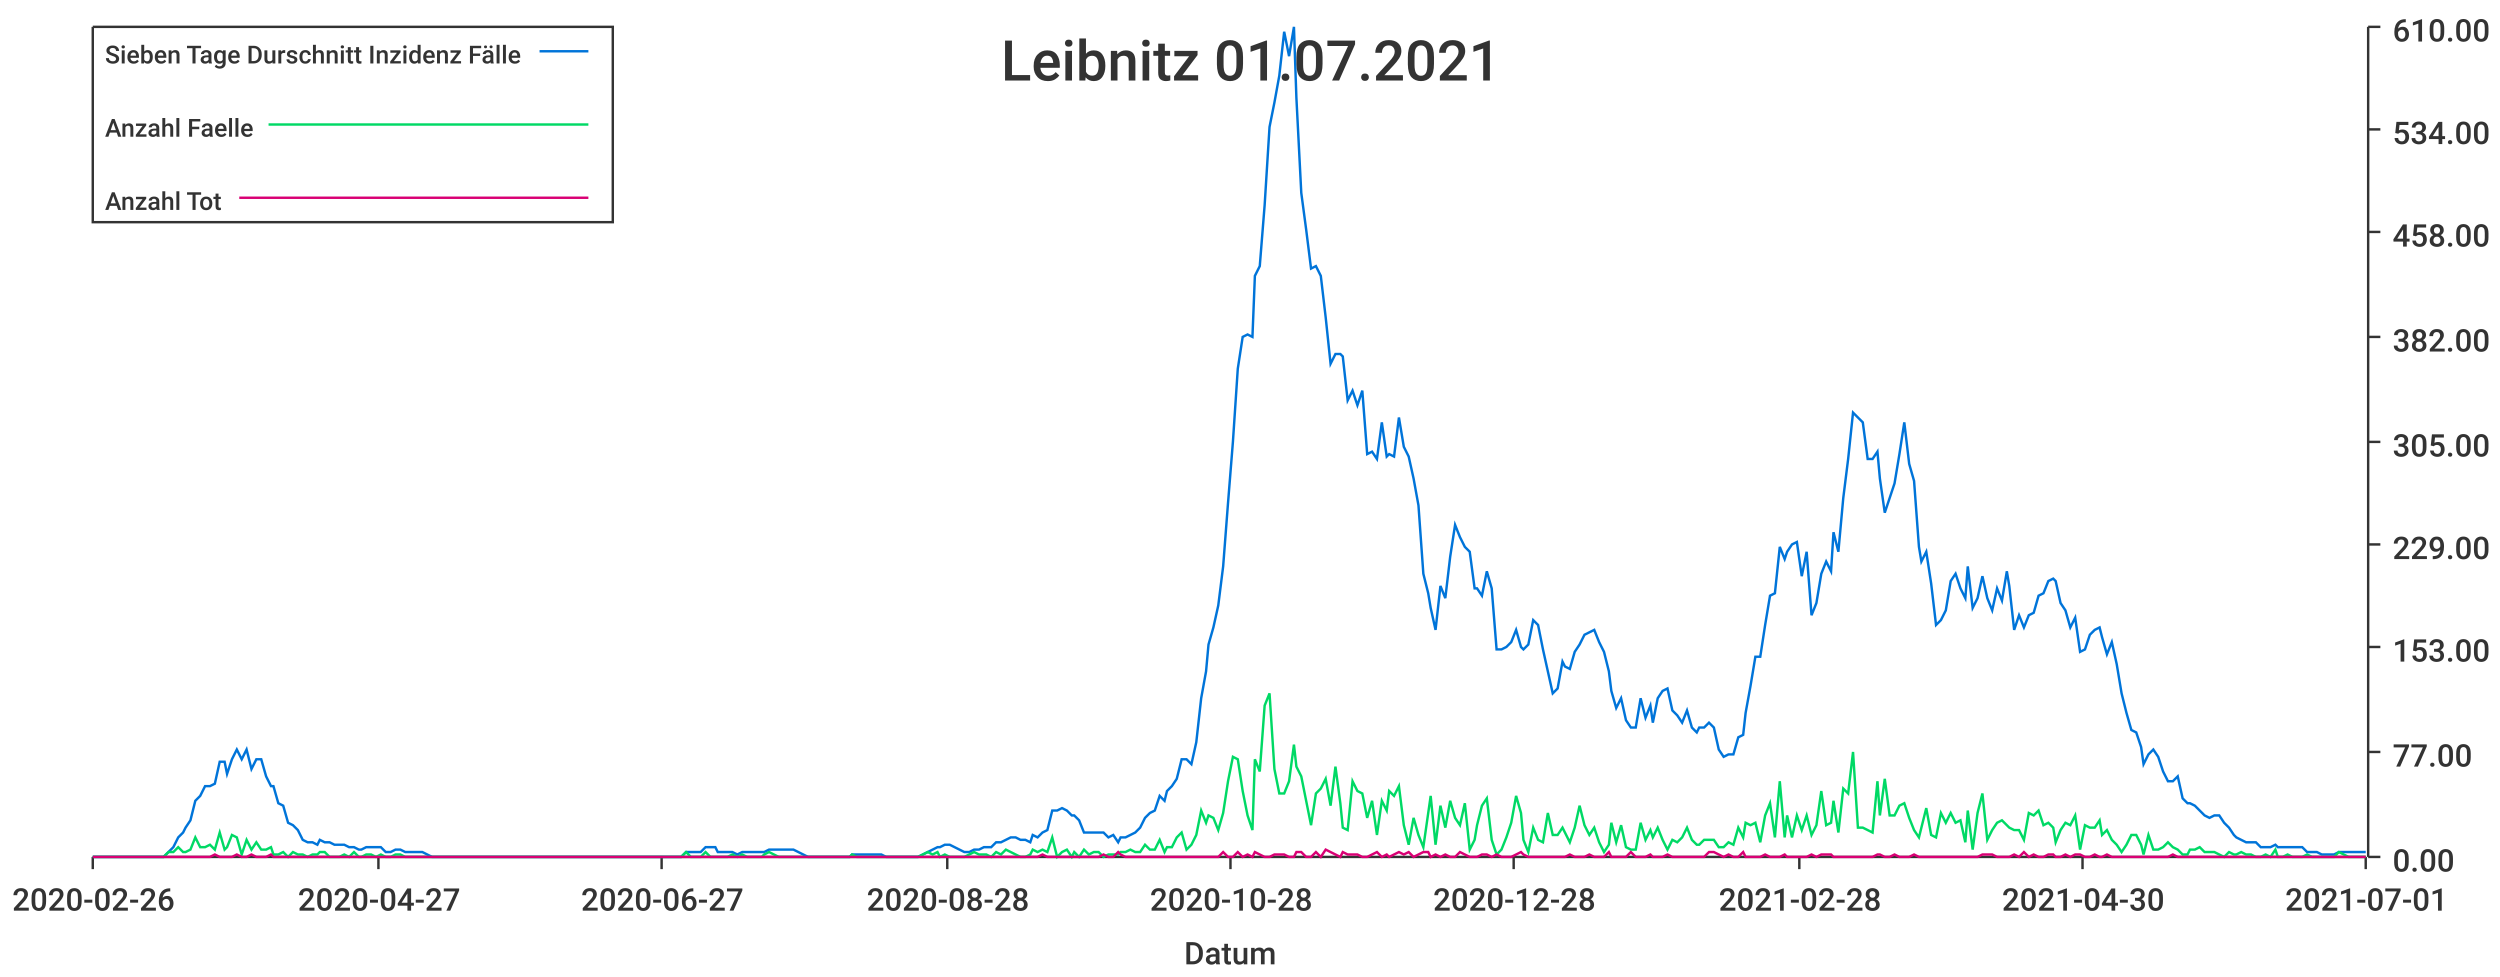
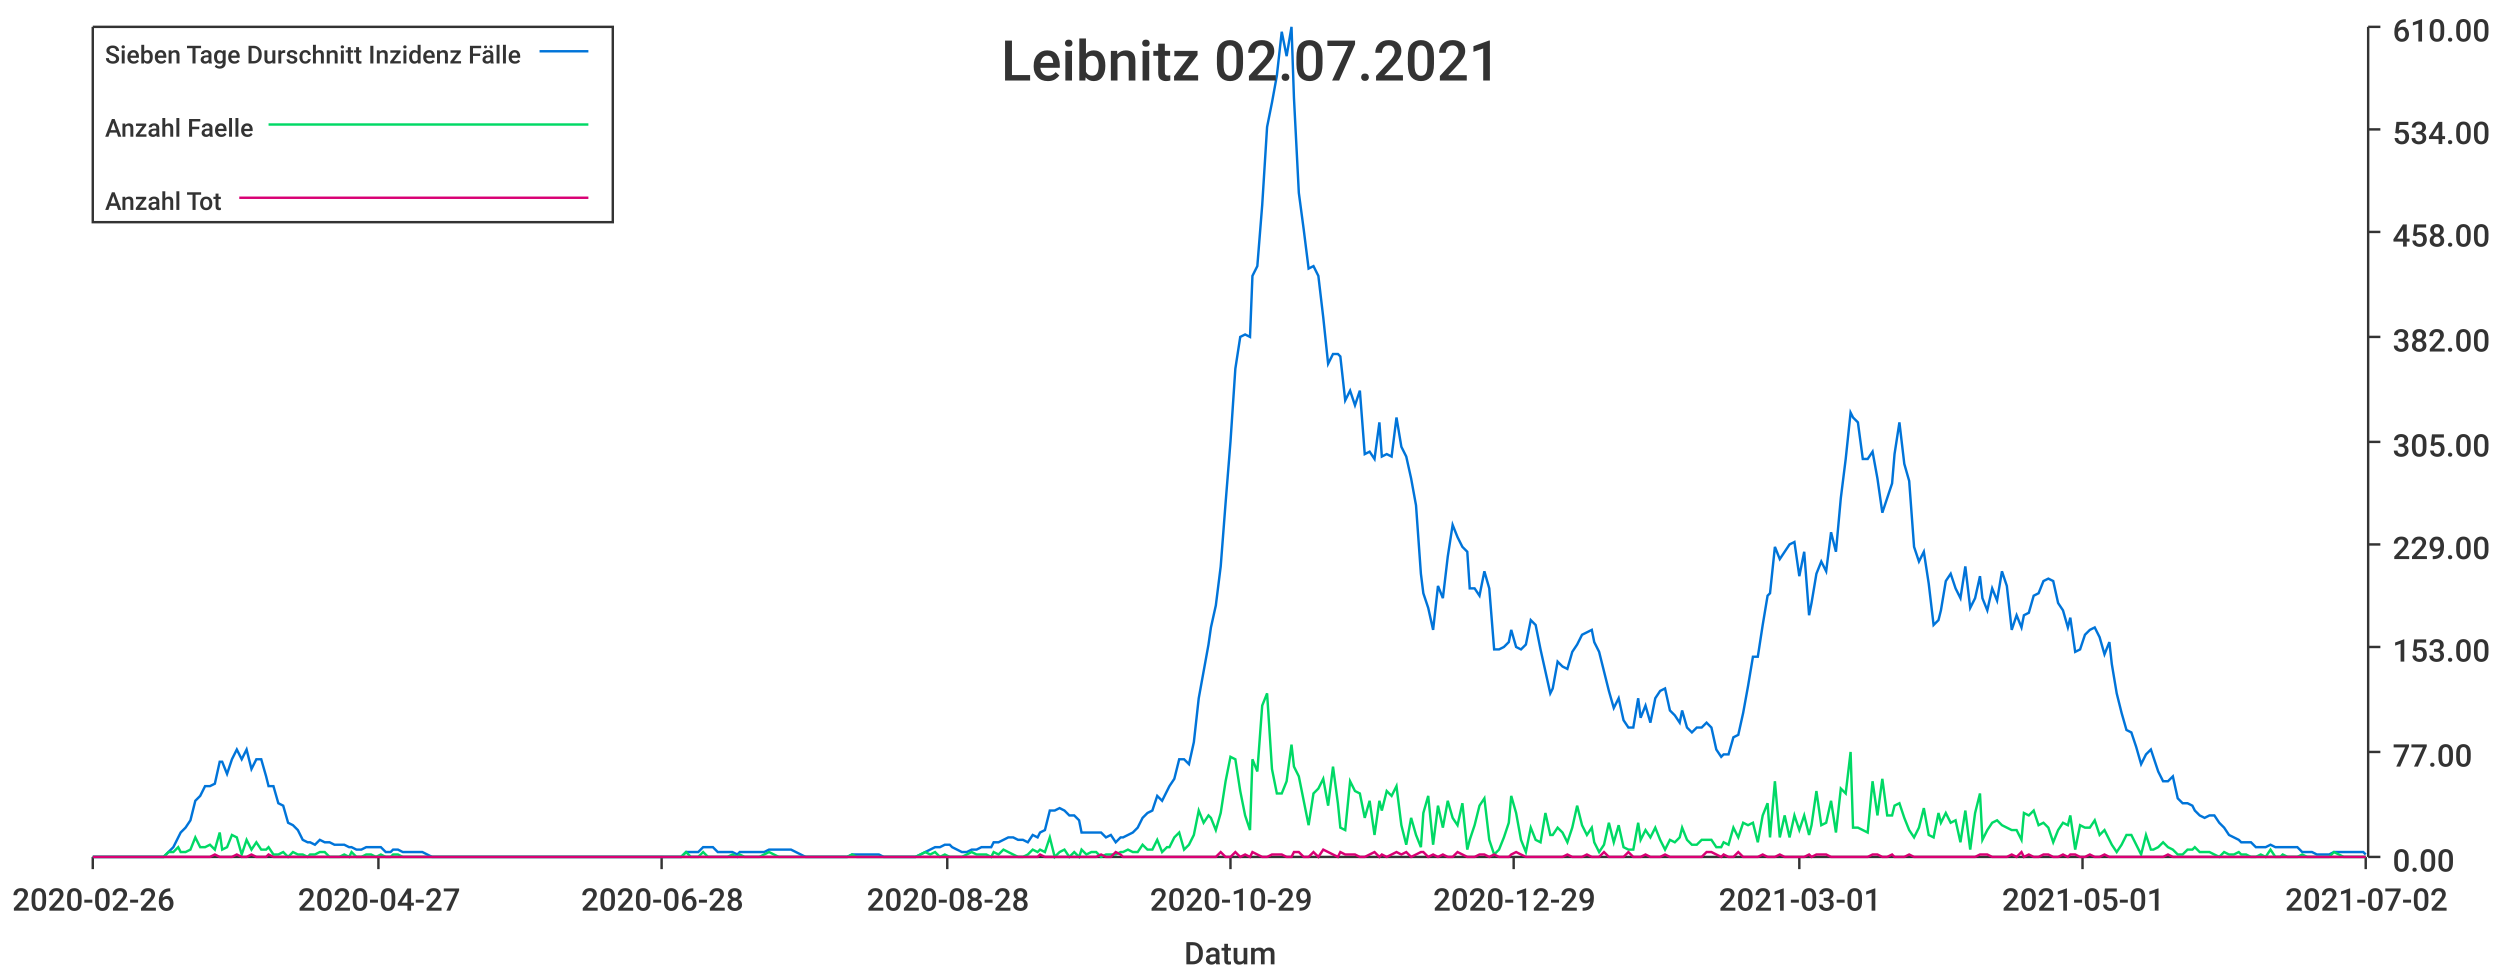
<svg xmlns="http://www.w3.org/2000/svg" width="1024" height="400">\n<path d="M 0 0 L 1024 0 L 1024 400 L 0 400 L 0 0" style="stroke-width:0;stroke:rgba(255,255,255,1.0);fill:rgba(255,255,255,1.0)" />
  <path d="M 38 11 L 969 11 L 969 351 L 38 351 L 38 11" style="stroke-width:0;stroke:rgba(255,255,255,1.0);fill:rgba(255,255,255,1.0)" />
  <path d="M 38 351 L 969 351" style="stroke-width:1;stroke:rgba(51,51,51,1.0);fill:none" />
  <path d="M 38 351 L 38 356" style="stroke-width:1;stroke:rgba(51,51,51,1.0);fill:none" />
  <text x="5" y="373" style="stroke-width:0;stroke:none;fill:rgba(51,51,51,1.0);font-size:12.8px;font-family:'Roboto Medium',sans-serif">2020-02-26</text>
  <path d="M 155 351 L 155 356" style="stroke-width:1;stroke:rgba(51,51,51,1.0);fill:none" />
  <text x="122" y="373" style="stroke-width:0;stroke:none;fill:rgba(51,51,51,1.0);font-size:12.8px;font-family:'Roboto Medium',sans-serif">2020-04-27</text>
  <path d="M 271 351 L 271 356" style="stroke-width:1;stroke:rgba(51,51,51,1.0);fill:none" />
-   <text x="238" y="373" style="stroke-width:0;stroke:none;fill:rgba(51,51,51,1.0);font-size:12.8px;font-family:'Roboto Medium',sans-serif">2020-06-27</text>
+   <text x="238" y="373" style="stroke-width:0;stroke:none;fill:rgba(51,51,51,1.0);font-size:12.8px;font-family:'Roboto Medium',sans-serif">2020-06-28</text>
  <path d="M 388 351 L 388 356" style="stroke-width:1;stroke:rgba(51,51,51,1.0);fill:none" />
  <text x="355" y="373" style="stroke-width:0;stroke:none;fill:rgba(51,51,51,1.0);font-size:12.8px;font-family:'Roboto Medium',sans-serif">2020-08-28</text>
  <path d="M 504 351 L 504 356" style="stroke-width:1;stroke:rgba(51,51,51,1.0);fill:none" />
-   <text x="471" y="373" style="stroke-width:0;stroke:none;fill:rgba(51,51,51,1.0);font-size:12.8px;font-family:'Roboto Medium',sans-serif">2020-10-28</text>
+   <text x="471" y="373" style="stroke-width:0;stroke:none;fill:rgba(51,51,51,1.0);font-size:12.8px;font-family:'Roboto Medium',sans-serif">2020-10-29</text>
  <path d="M 620 351 L 620 356" style="stroke-width:1;stroke:rgba(51,51,51,1.0);fill:none" />
-   <text x="587" y="373" style="stroke-width:0;stroke:none;fill:rgba(51,51,51,1.0);font-size:12.8px;font-family:'Roboto Medium',sans-serif">2020-12-28</text>
+   <text x="587" y="373" style="stroke-width:0;stroke:none;fill:rgba(51,51,51,1.0);font-size:12.8px;font-family:'Roboto Medium',sans-serif">2020-12-29</text>
  <path d="M 737 351 L 737 356" style="stroke-width:1;stroke:rgba(51,51,51,1.0);fill:none" />
-   <text x="704" y="373" style="stroke-width:0;stroke:none;fill:rgba(51,51,51,1.0);font-size:12.8px;font-family:'Roboto Medium',sans-serif">2021-02-28</text>
+   <text x="704" y="373" style="stroke-width:0;stroke:none;fill:rgba(51,51,51,1.0);font-size:12.8px;font-family:'Roboto Medium',sans-serif">2021-03-01</text>
  <path d="M 853 351 L 853 356" style="stroke-width:1;stroke:rgba(51,51,51,1.0);fill:none" />
-   <text x="820" y="373" style="stroke-width:0;stroke:none;fill:rgba(51,51,51,1.0);font-size:12.8px;font-family:'Roboto Medium',sans-serif">2021-04-30</text>
+   <text x="820" y="373" style="stroke-width:0;stroke:none;fill:rgba(51,51,51,1.0);font-size:12.8px;font-family:'Roboto Medium',sans-serif">2021-05-01</text>
  <path d="M 969 351 L 969 356" style="stroke-width:1;stroke:rgba(51,51,51,1.0);fill:none" />
-   <text x="936" y="373" style="stroke-width:0;stroke:none;fill:rgba(51,51,51,1.0);font-size:12.8px;font-family:'Roboto Medium',sans-serif">2021-07-01</text>
+   <text x="936" y="373" style="stroke-width:0;stroke:none;fill:rgba(51,51,51,1.0);font-size:12.8px;font-family:'Roboto Medium',sans-serif">2021-07-02</text>
  <text x="485" y="395" style="stroke-width:0;stroke:none;fill:rgba(51,51,51,1.0);font-size:12.8px;font-family:'Roboto Medium',sans-serif">Datum</text>
  <path d="M 970 351 L 970 11" style="stroke-width:1;stroke:rgba(51,51,51,1.0);fill:none" />
  <path d="M 970 351 L 975 351" style="stroke-width:1;stroke:rgba(51,51,51,1.0);fill:none" />
  <text x="980" y="357" style="stroke-width:0;stroke:none;fill:rgba(51,51,51,1.0);font-size:12.8px;font-family:'Roboto Medium',sans-serif">0.00</text>
  <path d="M 970 308 L 975 308" style="stroke-width:1;stroke:rgba(51,51,51,1.0);fill:none" />
  <text x="980" y="314" style="stroke-width:0;stroke:none;fill:rgba(51,51,51,1.0);font-size:12.8px;font-family:'Roboto Medium',sans-serif">77.00</text>
  <path d="M 970 265 L 975 265" style="stroke-width:1;stroke:rgba(51,51,51,1.0);fill:none" />
  <text x="980" y="271" style="stroke-width:0;stroke:none;fill:rgba(51,51,51,1.0);font-size:12.8px;font-family:'Roboto Medium',sans-serif">153.00</text>
  <path d="M 970 223 L 975 223" style="stroke-width:1;stroke:rgba(51,51,51,1.0);fill:none" />
  <text x="980" y="229" style="stroke-width:0;stroke:none;fill:rgba(51,51,51,1.0);font-size:12.8px;font-family:'Roboto Medium',sans-serif">229.00</text>
  <path d="M 970 181 L 975 181" style="stroke-width:1;stroke:rgba(51,51,51,1.0);fill:none" />
  <text x="980" y="187" style="stroke-width:0;stroke:none;fill:rgba(51,51,51,1.0);font-size:12.8px;font-family:'Roboto Medium',sans-serif">305.00</text>
  <path d="M 970 138 L 975 138" style="stroke-width:1;stroke:rgba(51,51,51,1.0);fill:none" />
  <text x="980" y="144" style="stroke-width:0;stroke:none;fill:rgba(51,51,51,1.0);font-size:12.8px;font-family:'Roboto Medium',sans-serif">382.00</text>
  <path d="M 970 95 L 975 95" style="stroke-width:1;stroke:rgba(51,51,51,1.0);fill:none" />
  <text x="980" y="101" style="stroke-width:0;stroke:none;fill:rgba(51,51,51,1.0);font-size:12.8px;font-family:'Roboto Medium',sans-serif">458.00</text>
  <path d="M 970 53 L 975 53" style="stroke-width:1;stroke:rgba(51,51,51,1.0);fill:none" />
  <text x="980" y="59" style="stroke-width:0;stroke:none;fill:rgba(51,51,51,1.0);font-size:12.8px;font-family:'Roboto Medium',sans-serif">534.00</text>
  <path d="M 970 11 L 975 11" style="stroke-width:1;stroke:rgba(51,51,51,1.0);fill:none" />
  <text x="980" y="17" style="stroke-width:0;stroke:none;fill:rgba(51,51,51,1.0);font-size:12.8px;font-family:'Roboto Medium',sans-serif">610.00</text>
-   <path d="M 38 351 L 40 351 L 42 351 L 44 351 L 46 351 L 48 351 L 50 351 L 52 351 L 54 351 L 56 351 L 57 351 L 59 351 L 61 351 L 63 351 L 65 351 L 67 351 L 69 349 L 71 347 L 73 343 L 75 341 L 76 339 L 78 336 L 80 328 L 82 326 L 84 322 L 86 322 L 88 321 L 90 312 L 92 312 L 93 317 L 95 311 L 97 307 L 99 311 L 101 307 L 103 315 L 105 311 L 107 311 L 109 318 L 111 322 L 112 322 L 114 329 L 116 330 L 118 337 L 120 338 L 122 340 L 124 344 L 126 345 L 128 345 L 130 346 L 131 344 L 133 345 L 135 345 L 137 346 L 139 346 L 141 346 L 143 347 L 145 347 L 147 348 L 148 348 L 150 347 L 152 347 L 154 347 L 156 347 L 158 349 L 160 349 L 162 348 L 164 348 L 166 349 L 167 349 L 169 349 L 171 349 L 173 349 L 175 350 L 177 351 L 179 351 L 181 351 L 183 351 L 185 351 L 186 351 L 188 351 L 190 351 L 192 351 L 194 351 L 196 351 L 198 351 L 200 351 L 202 351 L 203 351 L 205 351 L 207 351 L 209 351 L 211 351 L 213 351 L 215 351 L 217 351 L 219 351 L 221 351 L 222 351 L 224 351 L 226 351 L 228 351 L 230 351 L 232 351 L 234 351 L 236 351 L 238 351 L 239 351 L 241 351 L 243 351 L 245 351 L 247 351 L 249 351 L 251 351 L 253 351 L 255 351 L 257 351 L 258 351 L 260 351 L 262 351 L 264 351 L 266 351 L 268 351 L 270 351 L 272 351 L 274 351 L 276 351 L 277 351 L 279 351 L 281 349 L 283 349 L 285 349 L 287 349 L 289 347 L 291 347 L 293 347 L 294 349 L 296 349 L 298 349 L 300 349 L 302 350 L 304 349 L 306 349 L 308 349 L 310 349 L 312 349 L 313 349 L 315 348 L 317 348 L 319 348 L 321 348 L 323 348 L 325 348 L 327 349 L 329 350 L 331 351 L 332 351 L 334 351 L 336 351 L 338 351 L 340 351 L 342 351 L 344 351 L 346 351 L 348 351 L 349 350 L 351 350 L 353 350 L 355 350 L 357 350 L 359 350 L 361 350 L 363 351 L 365 351 L 367 351 L 368 351 L 370 351 L 372 351 L 374 351 L 376 351 L 378 350 L 380 349 L 382 348 L 384 347 L 385 347 L 387 346 L 389 346 L 391 347 L 393 348 L 395 349 L 397 349 L 399 348 L 401 348 L 403 347 L 404 347 L 406 347 L 408 345 L 410 345 L 412 344 L 414 343 L 416 343 L 418 344 L 420 344 L 422 345 L 423 342 L 425 343 L 427 341 L 429 340 L 431 332 L 433 332 L 435 331 L 437 332 L 439 334 L 440 334 L 442 336 L 444 341 L 446 341 L 448 341 L 450 341 L 452 341 L 454 343 L 456 342 L 458 345 L 459 343 L 461 343 L 463 342 L 465 341 L 467 339 L 469 335 L 471 333 L 473 332 L 475 326 L 477 328 L 478 324 L 480 322 L 482 319 L 484 311 L 486 311 L 488 313 L 490 304 L 492 286 L 494 275 L 495 264 L 497 257 L 499 248 L 501 232 L 503 206 L 505 181 L 507 151 L 509 138 L 511 137 L 513 138 L 514 113 L 516 109 L 518 84 L 520 52 L 522 42 L 524 31 L 526 13 L 528 23 L 530 11 L 531 40 L 533 79 L 535 94 L 537 110 L 539 109 L 541 113 L 543 130 L 545 149 L 547 145 L 549 145 L 550 146 L 552 164 L 554 160 L 556 166 L 558 160 L 560 186 L 562 185 L 564 188 L 566 173 L 568 187 L 569 186 L 571 187 L 573 171 L 575 183 L 577 187 L 579 196 L 581 207 L 583 235 L 585 243 L 586 249 L 588 258 L 590 240 L 592 245 L 594 228 L 596 215 L 598 220 L 600 224 L 602 226 L 604 241 L 605 241 L 607 244 L 609 234 L 611 241 L 613 266 L 615 266 L 617 265 L 619 263 L 621 258 L 623 265 L 624 266 L 626 264 L 628 254 L 630 256 L 632 266 L 634 275 L 636 284 L 638 282 L 640 271 L 641 273 L 643 274 L 645 267 L 647 264 L 649 260 L 651 259 L 653 258 L 655 263 L 657 267 L 659 275 L 660 283 L 662 290 L 664 286 L 666 295 L 668 298 L 670 298 L 672 286 L 674 294 L 676 289 L 677 296 L 679 286 L 681 283 L 683 282 L 685 291 L 687 293 L 689 296 L 691 291 L 693 298 L 695 300 L 696 298 L 698 298 L 700 296 L 702 298 L 704 307 L 706 310 L 708 309 L 710 309 L 712 302 L 714 301 L 715 292 L 717 281 L 719 269 L 721 269 L 723 256 L 725 244 L 727 243 L 729 224 L 731 229 L 732 226 L 734 223 L 736 222 L 738 236 L 740 226 L 742 252 L 744 247 L 746 235 L 748 230 L 750 234 L 751 218 L 753 226 L 755 204 L 757 188 L 759 169 L 761 171 L 763 173 L 765 188 L 767 188 L 769 185 L 770 196 L 772 210 L 774 204 L 776 198 L 778 186 L 780 173 L 782 190 L 784 197 L 786 224 L 787 230 L 789 226 L 791 239 L 793 256 L 795 254 L 797 250 L 799 238 L 801 235 L 803 241 L 805 245 L 806 232 L 808 249 L 810 245 L 812 236 L 814 245 L 816 250 L 818 241 L 820 246 L 822 234 L 823 240 L 825 258 L 827 252 L 829 257 L 831 252 L 833 251 L 835 244 L 837 243 L 839 238 L 841 237 L 842 238 L 844 247 L 846 250 L 848 257 L 850 253 L 852 267 L 854 266 L 856 260 L 858 258 L 860 257 L 861 261 L 863 268 L 865 263 L 867 272 L 869 284 L 871 292 L 873 299 L 875 300 L 877 306 L 878 313 L 880 309 L 882 307 L 884 310 L 886 316 L 888 320 L 890 320 L 892 318 L 894 327 L 896 329 L 897 329 L 899 330 L 901 332 L 903 334 L 905 335 L 907 334 L 909 334 L 911 337 L 913 339 L 915 342 L 916 343 L 918 344 L 920 345 L 922 345 L 924 345 L 926 347 L 928 347 L 930 347 L 932 346 L 933 347 L 935 347 L 937 347 L 939 347 L 941 347 L 943 347 L 945 349 L 947 349 L 949 349 L 951 350 L 952 350 L 954 350 L 956 350 L 958 349 L 960 349 L 962 349 L 964 349 L 966 349 L 968 349 L 969 349" style="stroke-width:1;stroke:rgba(0,116,217,1.0);fill:none" />
-   <path d="M 38 351 L 40 351 L 42 351 L 44 351 L 46 351 L 48 351 L 50 351 L 52 351 L 54 351 L 56 351 L 57 351 L 59 351 L 61 351 L 63 351 L 65 351 L 67 351 L 69 349 L 71 349 L 73 347 L 75 349 L 76 349 L 78 348 L 80 343 L 82 347 L 84 347 L 86 346 L 88 348 L 90 341 L 92 348 L 93 347 L 95 342 L 97 343 L 99 350 L 101 344 L 103 348 L 105 345 L 107 348 L 109 348 L 111 347 L 112 350 L 114 350 L 116 349 L 118 351 L 120 349 L 122 350 L 124 350 L 126 351 L 128 350 L 130 350 L 131 349 L 133 349 L 135 351 L 137 351 L 139 351 L 141 350 L 143 351 L 145 349 L 147 351 L 148 351 L 150 350 L 152 350 L 154 351 L 156 350 L 158 351 L 160 351 L 162 350 L 164 350 L 166 351 L 167 351 L 169 351 L 171 351 L 173 351 L 175 351 L 177 351 L 179 351 L 181 351 L 183 351 L 185 351 L 186 351 L 188 351 L 190 351 L 192 351 L 194 351 L 196 351 L 198 351 L 200 351 L 202 351 L 203 351 L 205 351 L 207 351 L 209 351 L 211 351 L 213 351 L 215 351 L 217 351 L 219 351 L 221 351 L 222 351 L 224 351 L 226 351 L 228 351 L 230 351 L 232 351 L 234 351 L 236 351 L 238 351 L 239 351 L 241 351 L 243 351 L 245 351 L 247 351 L 249 351 L 251 351 L 253 351 L 255 351 L 257 351 L 258 351 L 260 351 L 262 351 L 264 351 L 266 351 L 268 351 L 270 351 L 272 351 L 274 351 L 276 351 L 277 351 L 279 351 L 281 349 L 283 351 L 285 351 L 287 351 L 289 349 L 291 351 L 293 351 L 294 351 L 296 351 L 298 351 L 300 350 L 302 351 L 304 350 L 306 351 L 308 351 L 310 351 L 312 351 L 313 350 L 315 349 L 317 350 L 319 351 L 321 351 L 323 351 L 325 351 L 327 351 L 329 351 L 331 351 L 332 351 L 334 351 L 336 351 L 338 351 L 340 351 L 342 351 L 344 351 L 346 351 L 348 351 L 349 350 L 351 351 L 353 351 L 355 351 L 357 351 L 359 351 L 361 351 L 363 351 L 365 351 L 367 351 L 368 351 L 370 351 L 372 351 L 374 351 L 376 351 L 378 350 L 380 349 L 382 350 L 384 349 L 385 351 L 387 350 L 389 351 L 391 351 L 393 351 L 395 351 L 397 350 L 399 349 L 401 350 L 403 350 L 404 350 L 406 351 L 408 349 L 410 350 L 412 348 L 414 349 L 416 350 L 418 351 L 420 351 L 422 350 L 423 348 L 425 349 L 427 348 L 429 349 L 431 343 L 433 351 L 435 349 L 437 348 L 439 351 L 440 349 L 442 351 L 444 348 L 446 350 L 448 349 L 450 349 L 452 351 L 454 350 L 456 350 L 458 350 L 459 349 L 461 349 L 463 348 L 465 349 L 467 349 L 469 346 L 471 348 L 473 348 L 475 344 L 477 349 L 478 347 L 480 347 L 482 343 L 484 341 L 486 348 L 488 346 L 490 342 L 492 332 L 494 337 L 495 334 L 497 335 L 499 340 L 501 333 L 503 320 L 505 310 L 507 311 L 509 324 L 511 334 L 513 340 L 514 311 L 516 316 L 518 289 L 520 284 L 522 315 L 524 325 L 526 325 L 528 320 L 530 305 L 531 314 L 533 318 L 535 328 L 537 338 L 539 325 L 541 323 L 543 319 L 545 330 L 547 314 L 549 329 L 550 339 L 552 340 L 554 320 L 556 324 L 558 325 L 560 335 L 562 328 L 564 342 L 566 328 L 568 332 L 569 324 L 571 326 L 573 322 L 575 338 L 577 346 L 579 335 L 581 342 L 583 347 L 585 333 L 586 326 L 588 346 L 590 330 L 592 339 L 594 328 L 596 335 L 598 338 L 600 329 L 602 348 L 604 344 L 605 338 L 607 330 L 609 327 L 611 344 L 613 350 L 615 348 L 617 343 L 619 337 L 621 326 L 623 333 L 624 344 L 626 349 L 628 339 L 630 344 L 632 345 L 634 333 L 636 342 L 638 342 L 640 339 L 641 341 L 643 345 L 645 339 L 647 330 L 649 338 L 651 342 L 653 339 L 655 345 L 657 349 L 659 346 L 660 337 L 662 345 L 664 338 L 666 347 L 668 348 L 670 348 L 672 337 L 674 344 L 676 340 L 677 343 L 679 339 L 681 344 L 683 348 L 685 344 L 687 345 L 689 343 L 691 339 L 693 344 L 695 346 L 696 346 L 698 344 L 700 344 L 702 344 L 704 347 L 706 347 L 708 345 L 710 346 L 712 339 L 714 343 L 715 337 L 717 338 L 719 337 L 721 345 L 723 334 L 725 329 L 727 343 L 729 320 L 731 343 L 732 334 L 734 343 L 736 334 L 738 340 L 740 334 L 742 342 L 744 338 L 746 324 L 748 338 L 750 337 L 751 328 L 753 341 L 755 323 L 757 325 L 759 308 L 761 339 L 763 339 L 765 340 L 767 341 L 769 320 L 770 334 L 772 319 L 774 334 L 776 334 L 778 330 L 780 329 L 782 335 L 784 340 L 786 343 L 787 339 L 789 331 L 791 342 L 793 343 L 795 333 L 797 337 L 799 333 L 801 337 L 803 336 L 805 345 L 806 332 L 808 348 L 810 333 L 812 325 L 814 344 L 816 340 L 818 337 L 820 336 L 822 338 L 823 339 L 825 340 L 827 340 L 829 344 L 831 333 L 833 334 L 835 332 L 837 338 L 839 337 L 841 339 L 842 345 L 844 340 L 846 337 L 848 338 L 850 334 L 852 348 L 854 338 L 856 339 L 858 339 L 860 336 L 861 342 L 863 340 L 865 344 L 867 346 L 869 349 L 871 346 L 873 342 L 875 342 L 877 346 L 878 350 L 880 342 L 882 348 L 884 348 L 886 347 L 888 345 L 890 347 L 892 348 L 894 350 L 896 350 L 897 348 L 899 348 L 901 347 L 903 349 L 905 349 L 907 349 L 909 350 L 911 351 L 913 349 L 915 350 L 916 350 L 918 349 L 920 350 L 922 350 L 924 351 L 926 351 L 928 350 L 930 351 L 932 348 L 933 351 L 935 351 L 937 350 L 939 351 L 941 351 L 943 351 L 945 350 L 947 351 L 949 351 L 951 351 L 952 351 L 954 351 L 956 351 L 958 349 L 960 350 L 962 351 L 964 351 L 966 351 L 968 351 L 969 351" style="stroke-width:1;stroke:rgba(0,217,101,1.0);fill:none" />
-   <path d="M 38 351 L 40 351 L 42 351 L 44 351 L 46 351 L 48 351 L 50 351 L 52 351 L 54 351 L 56 351 L 57 351 L 59 351 L 61 351 L 63 351 L 65 351 L 67 351 L 69 351 L 71 351 L 73 351 L 75 351 L 76 351 L 78 351 L 80 351 L 82 351 L 84 351 L 86 351 L 88 350 L 90 351 L 92 351 L 93 351 L 95 351 L 97 350 L 99 351 L 101 351 L 103 350 L 105 351 L 107 351 L 109 351 L 111 350 L 112 351 L 114 351 L 116 351 L 118 351 L 120 351 L 122 351 L 124 351 L 126 351 L 128 351 L 130 351 L 131 351 L 133 351 L 135 351 L 137 351 L 139 351 L 141 351 L 143 351 L 145 351 L 147 351 L 148 351 L 150 351 L 152 351 L 154 351 L 156 351 L 158 351 L 160 351 L 162 351 L 164 351 L 166 351 L 167 351 L 169 351 L 171 351 L 173 351 L 175 351 L 177 351 L 179 351 L 181 351 L 183 351 L 185 351 L 186 351 L 188 351 L 190 351 L 192 351 L 194 351 L 196 351 L 198 351 L 200 351 L 202 351 L 203 351 L 205 351 L 207 351 L 209 351 L 211 351 L 213 351 L 215 351 L 217 351 L 219 351 L 221 351 L 222 351 L 224 351 L 226 351 L 228 351 L 230 351 L 232 351 L 234 351 L 236 351 L 238 351 L 239 351 L 241 351 L 243 351 L 245 351 L 247 351 L 249 351 L 251 351 L 253 351 L 255 351 L 257 351 L 258 351 L 260 351 L 262 351 L 264 351 L 266 351 L 268 351 L 270 351 L 272 351 L 274 351 L 276 351 L 277 351 L 279 351 L 281 351 L 283 351 L 285 351 L 287 351 L 289 351 L 291 351 L 293 351 L 294 351 L 296 351 L 298 351 L 300 351 L 302 351 L 304 351 L 306 351 L 308 351 L 310 351 L 312 351 L 313 351 L 315 351 L 317 351 L 319 351 L 321 351 L 323 351 L 325 351 L 327 351 L 329 351 L 331 351 L 332 351 L 334 351 L 336 351 L 338 351 L 340 351 L 342 351 L 344 351 L 346 351 L 348 351 L 349 351 L 351 351 L 353 351 L 355 351 L 357 351 L 359 351 L 361 351 L 363 351 L 365 351 L 367 351 L 368 351 L 370 351 L 372 351 L 374 351 L 376 351 L 378 351 L 380 351 L 382 351 L 384 351 L 385 351 L 387 351 L 389 351 L 391 351 L 393 351 L 395 351 L 397 351 L 399 351 L 401 351 L 403 351 L 404 351 L 406 351 L 408 351 L 410 351 L 412 351 L 414 351 L 416 351 L 418 351 L 420 351 L 422 351 L 423 351 L 425 351 L 427 350 L 429 351 L 431 351 L 433 351 L 435 351 L 437 351 L 439 351 L 440 351 L 442 351 L 444 351 L 446 351 L 448 351 L 450 351 L 452 350 L 454 351 L 456 351 L 458 349 L 459 350 L 461 351 L 463 351 L 465 351 L 467 351 L 469 351 L 471 351 L 473 351 L 475 351 L 477 351 L 478 351 L 480 351 L 482 351 L 484 351 L 486 351 L 488 351 L 490 351 L 492 351 L 494 351 L 495 351 L 497 351 L 499 351 L 501 349 L 503 351 L 505 351 L 507 349 L 509 351 L 511 350 L 513 351 L 514 349 L 516 350 L 518 351 L 520 351 L 522 350 L 524 350 L 526 350 L 528 351 L 530 351 L 531 349 L 533 349 L 535 351 L 537 351 L 539 349 L 541 351 L 543 348 L 545 349 L 547 350 L 549 351 L 550 349 L 552 350 L 554 350 L 556 350 L 558 351 L 560 351 L 562 350 L 564 349 L 566 351 L 568 350 L 569 351 L 571 350 L 573 349 L 575 350 L 577 349 L 579 351 L 581 350 L 583 349 L 585 349 L 586 351 L 588 350 L 590 351 L 592 350 L 594 351 L 596 351 L 598 349 L 600 350 L 602 351 L 604 351 L 605 351 L 607 350 L 609 350 L 611 351 L 613 350 L 615 351 L 617 351 L 619 351 L 621 350 L 623 349 L 624 350 L 626 351 L 628 351 L 630 351 L 632 351 L 634 351 L 636 351 L 638 351 L 640 351 L 641 351 L 643 350 L 645 351 L 647 351 L 649 351 L 651 350 L 653 351 L 655 351 L 657 351 L 659 349 L 660 351 L 662 351 L 664 351 L 666 351 L 668 349 L 670 351 L 672 351 L 674 351 L 676 350 L 677 351 L 679 351 L 681 351 L 683 350 L 685 351 L 687 351 L 689 351 L 691 351 L 693 351 L 695 351 L 696 351 L 698 351 L 700 349 L 702 349 L 704 350 L 706 351 L 708 350 L 710 351 L 712 351 L 714 349 L 715 351 L 717 351 L 719 351 L 721 351 L 723 350 L 725 351 L 727 351 L 729 351 L 731 350 L 732 351 L 734 351 L 736 351 L 738 351 L 740 351 L 742 350 L 744 351 L 746 350 L 748 350 L 750 350 L 751 351 L 753 351 L 755 351 L 757 351 L 759 351 L 761 351 L 763 351 L 765 351 L 767 351 L 769 350 L 770 350 L 772 351 L 774 351 L 776 350 L 778 351 L 780 351 L 782 351 L 784 350 L 786 351 L 787 351 L 789 351 L 791 351 L 793 351 L 795 351 L 797 351 L 799 351 L 801 351 L 803 351 L 805 351 L 806 351 L 808 351 L 810 351 L 812 350 L 814 350 L 816 350 L 818 351 L 820 351 L 822 351 L 823 351 L 825 350 L 827 351 L 829 349 L 831 351 L 833 350 L 835 351 L 837 351 L 839 350 L 841 350 L 842 351 L 844 351 L 846 350 L 848 351 L 850 350 L 852 350 L 854 351 L 856 351 L 858 350 L 860 351 L 861 351 L 863 350 L 865 351 L 867 351 L 869 351 L 871 351 L 873 351 L 875 351 L 877 351 L 878 351 L 880 351 L 882 351 L 884 351 L 886 351 L 888 351 L 890 350 L 892 351 L 894 351 L 896 351 L 897 351 L 899 351 L 901 351 L 903 351 L 905 351 L 907 351 L 909 351 L 911 351 L 913 351 L 915 351 L 916 351 L 918 351 L 920 351 L 922 351 L 924 351 L 926 351 L 928 351 L 930 351 L 932 351 L 933 351 L 935 351 L 937 351 L 939 351 L 941 351 L 943 351 L 945 351 L 947 351 L 949 351 L 951 351 L 952 351 L 954 351 L 956 351 L 958 351 L 960 351 L 962 351 L 964 351 L 966 351 L 968 351 L 969 351" style="stroke-width:1;stroke:rgba(217,0,116,1.0);fill:none" />
-   <text x="410" y="33" style="stroke-width:0;stroke:none;fill:rgba(51,51,51,1.0);font-size:23.0px;font-family:'Roboto Medium',sans-serif">Leibnitz 01.07.2021</text>
+   <path d="M 38 351 L 40 351 L 42 351 L 44 351 L 46 351 L 48 351 L 50 351 L 52 351 L 54 351 L 56 351 L 57 351 L 59 351 L 61 351 L 63 351 L 65 351 L 67 351 L 69 349 L 71 347 L 73 343 L 74 341 L 76 339 L 78 336 L 80 328 L 82 326 L 84 322 L 86 322 L 88 321 L 90 312 L 91 312 L 93 317 L 95 311 L 97 307 L 99 311 L 101 307 L 103 315 L 105 311 L 107 311 L 109 318 L 110 322 L 112 322 L 114 329 L 116 330 L 118 337 L 120 338 L 122 340 L 124 344 L 126 345 L 127 345 L 129 346 L 131 344 L 133 345 L 135 345 L 137 346 L 139 346 L 141 346 L 143 347 L 144 347 L 146 348 L 148 348 L 150 347 L 152 347 L 154 347 L 156 347 L 158 349 L 160 349 L 161 348 L 163 348 L 165 349 L 167 349 L 169 349 L 171 349 L 173 349 L 175 350 L 177 351 L 179 351 L 180 351 L 182 351 L 184 351 L 186 351 L 188 351 L 190 351 L 192 351 L 194 351 L 196 351 L 197 351 L 199 351 L 201 351 L 203 351 L 205 351 L 207 351 L 209 351 L 211 351 L 213 351 L 214 351 L 216 351 L 218 351 L 220 351 L 222 351 L 224 351 L 226 351 L 228 351 L 230 351 L 232 351 L 233 351 L 235 351 L 237 351 L 239 351 L 241 351 L 243 351 L 245 351 L 247 351 L 249 351 L 250 351 L 252 351 L 254 351 L 256 351 L 258 351 L 260 351 L 262 351 L 264 351 L 266 351 L 267 351 L 269 351 L 271 351 L 273 351 L 275 351 L 277 351 L 279 351 L 281 349 L 283 349 L 284 349 L 286 349 L 288 347 L 290 347 L 292 347 L 294 349 L 296 349 L 298 349 L 300 349 L 302 350 L 303 349 L 305 349 L 307 349 L 309 349 L 311 349 L 313 349 L 315 348 L 317 348 L 319 348 L 320 348 L 322 348 L 324 348 L 326 349 L 328 350 L 330 351 L 332 351 L 334 351 L 336 351 L 337 351 L 339 351 L 341 351 L 343 351 L 345 351 L 347 351 L 349 350 L 351 350 L 353 350 L 355 350 L 356 350 L 358 350 L 360 350 L 362 351 L 364 351 L 366 351 L 368 351 L 370 351 L 372 351 L 373 351 L 375 351 L 377 350 L 379 349 L 381 348 L 383 347 L 385 347 L 387 346 L 389 346 L 390 347 L 392 348 L 394 349 L 396 349 L 398 348 L 400 348 L 402 347 L 404 347 L 406 347 L 407 345 L 409 345 L 411 344 L 413 343 L 415 343 L 417 344 L 419 344 L 421 345 L 423 342 L 425 343 L 426 341 L 428 340 L 430 332 L 432 332 L 434 331 L 436 332 L 438 334 L 440 334 L 442 336 L 443 341 L 445 341 L 447 341 L 449 341 L 451 341 L 453 343 L 455 342 L 457 345 L 459 343 L 460 343 L 462 342 L 464 341 L 466 339 L 468 335 L 470 333 L 472 332 L 474 326 L 476 328 L 478 324 L 479 322 L 481 319 L 483 311 L 485 311 L 487 313 L 489 304 L 491 286 L 493 275 L 495 264 L 496 257 L 498 248 L 500 232 L 502 206 L 504 181 L 506 151 L 508 138 L 510 137 L 512 138 L 513 113 L 515 109 L 517 84 L 519 52 L 521 42 L 523 31 L 525 13 L 527 23 L 529 11 L 530 40 L 532 79 L 534 94 L 536 110 L 538 109 L 540 113 L 542 130 L 544 149 L 546 145 L 548 145 L 549 146 L 551 164 L 553 160 L 555 166 L 557 160 L 559 186 L 561 185 L 563 188 L 565 173 L 566 187 L 568 186 L 570 187 L 572 171 L 574 183 L 576 187 L 578 196 L 580 207 L 582 235 L 583 243 L 585 249 L 587 258 L 589 240 L 591 245 L 593 228 L 595 215 L 597 220 L 599 224 L 601 226 L 602 241 L 604 241 L 606 244 L 608 234 L 610 241 L 612 266 L 614 266 L 616 265 L 618 263 L 619 258 L 621 265 L 623 266 L 625 264 L 627 254 L 629 256 L 631 266 L 633 275 L 635 284 L 636 282 L 638 271 L 640 273 L 642 274 L 644 267 L 646 264 L 648 260 L 650 259 L 652 258 L 653 263 L 655 267 L 657 275 L 659 283 L 661 290 L 663 286 L 665 295 L 667 298 L 669 298 L 671 286 L 672 294 L 674 289 L 676 296 L 678 286 L 680 283 L 682 282 L 684 291 L 686 293 L 688 296 L 689 291 L 691 298 L 693 300 L 695 298 L 697 298 L 699 296 L 701 298 L 703 307 L 705 310 L 706 309 L 708 309 L 710 302 L 712 301 L 714 292 L 716 281 L 718 269 L 720 269 L 722 256 L 724 244 L 725 243 L 727 224 L 729 229 L 731 226 L 733 223 L 735 222 L 737 236 L 739 226 L 741 252 L 742 247 L 744 235 L 746 230 L 748 234 L 750 218 L 752 226 L 754 204 L 756 188 L 758 169 L 759 171 L 761 173 L 763 188 L 765 188 L 767 185 L 769 196 L 771 210 L 773 204 L 775 198 L 776 186 L 778 173 L 780 190 L 782 197 L 784 224 L 786 230 L 788 226 L 790 239 L 792 256 L 794 254 L 795 250 L 797 238 L 799 235 L 801 241 L 803 245 L 805 232 L 807 249 L 809 245 L 811 236 L 812 245 L 814 250 L 816 241 L 818 246 L 820 234 L 822 240 L 824 258 L 826 252 L 828 257 L 829 252 L 831 251 L 833 244 L 835 243 L 837 238 L 839 237 L 841 238 L 843 247 L 845 250 L 847 257 L 848 253 L 850 267 L 852 266 L 854 260 L 856 258 L 858 257 L 860 261 L 862 268 L 864 263 L 865 272 L 867 284 L 869 292 L 871 299 L 873 300 L 875 306 L 877 313 L 879 309 L 881 307 L 882 310 L 884 316 L 886 320 L 888 320 L 890 318 L 892 327 L 894 329 L 896 329 L 898 330 L 899 332 L 901 334 L 903 335 L 905 334 L 907 334 L 909 337 L 911 339 L 913 342 L 915 343 L 917 344 L 918 345 L 920 345 L 922 345 L 924 347 L 926 347 L 928 347 L 930 346 L 932 347 L 934 347 L 935 347 L 937 347 L 939 347 L 941 347 L 943 349 L 945 349 L 947 349 L 949 350 L 951 350 L 952 350 L 954 350 L 956 349 L 958 349 L 960 349 L 962 349 L 964 349 L 966 349 L 968 349 L 969 350" style="stroke-width:1;stroke:rgba(0,116,217,1.0);fill:none" />
+   <path d="M 38 351 L 40 351 L 42 351 L 44 351 L 46 351 L 48 351 L 50 351 L 52 351 L 54 351 L 56 351 L 57 351 L 59 351 L 61 351 L 63 351 L 65 351 L 67 351 L 69 349 L 71 349 L 73 347 L 74 349 L 76 349 L 78 348 L 80 343 L 82 347 L 84 347 L 86 346 L 88 348 L 90 341 L 91 348 L 93 347 L 95 342 L 97 343 L 99 350 L 101 344 L 103 348 L 105 345 L 107 348 L 109 348 L 110 347 L 112 350 L 114 350 L 116 349 L 118 351 L 120 349 L 122 350 L 124 350 L 126 351 L 127 350 L 129 350 L 131 349 L 133 349 L 135 351 L 137 351 L 139 351 L 141 350 L 143 351 L 144 349 L 146 351 L 148 351 L 150 350 L 152 350 L 154 351 L 156 350 L 158 351 L 160 351 L 161 350 L 163 350 L 165 351 L 167 351 L 169 351 L 171 351 L 173 351 L 175 351 L 177 351 L 179 351 L 180 351 L 182 351 L 184 351 L 186 351 L 188 351 L 190 351 L 192 351 L 194 351 L 196 351 L 197 351 L 199 351 L 201 351 L 203 351 L 205 351 L 207 351 L 209 351 L 211 351 L 213 351 L 214 351 L 216 351 L 218 351 L 220 351 L 222 351 L 224 351 L 226 351 L 228 351 L 230 351 L 232 351 L 233 351 L 235 351 L 237 351 L 239 351 L 241 351 L 243 351 L 245 351 L 247 351 L 249 351 L 250 351 L 252 351 L 254 351 L 256 351 L 258 351 L 260 351 L 262 351 L 264 351 L 266 351 L 267 351 L 269 351 L 271 351 L 273 351 L 275 351 L 277 351 L 279 351 L 281 349 L 283 351 L 284 351 L 286 351 L 288 349 L 290 351 L 292 351 L 294 351 L 296 351 L 298 351 L 300 350 L 302 351 L 303 350 L 305 351 L 307 351 L 309 351 L 311 351 L 313 350 L 315 349 L 317 350 L 319 351 L 320 351 L 322 351 L 324 351 L 326 351 L 328 351 L 330 351 L 332 351 L 334 351 L 336 351 L 337 351 L 339 351 L 341 351 L 343 351 L 345 351 L 347 351 L 349 350 L 351 351 L 353 351 L 355 351 L 356 351 L 358 351 L 360 351 L 362 351 L 364 351 L 366 351 L 368 351 L 370 351 L 372 351 L 373 351 L 375 351 L 377 350 L 379 349 L 381 350 L 383 349 L 385 351 L 387 350 L 389 351 L 390 351 L 392 351 L 394 351 L 396 350 L 398 349 L 400 350 L 402 350 L 404 350 L 406 351 L 407 349 L 409 350 L 411 348 L 413 349 L 415 350 L 417 351 L 419 351 L 421 350 L 423 348 L 425 349 L 426 348 L 428 349 L 430 343 L 432 351 L 434 349 L 436 348 L 438 351 L 440 349 L 442 351 L 443 348 L 445 350 L 447 349 L 449 349 L 451 351 L 453 350 L 455 350 L 457 350 L 459 349 L 460 349 L 462 348 L 464 349 L 466 349 L 468 346 L 470 348 L 472 348 L 474 344 L 476 349 L 478 347 L 479 347 L 481 343 L 483 341 L 485 348 L 487 346 L 489 342 L 491 332 L 493 337 L 495 334 L 496 335 L 498 340 L 500 333 L 502 320 L 504 310 L 506 311 L 508 324 L 510 334 L 512 340 L 513 311 L 515 316 L 517 289 L 519 284 L 521 315 L 523 325 L 525 325 L 527 320 L 529 305 L 530 314 L 532 318 L 534 328 L 536 338 L 538 325 L 540 323 L 542 319 L 544 330 L 546 314 L 548 329 L 549 339 L 551 340 L 553 320 L 555 324 L 557 325 L 559 335 L 561 328 L 563 342 L 565 328 L 566 332 L 568 324 L 570 326 L 572 322 L 574 338 L 576 346 L 578 335 L 580 342 L 582 347 L 583 333 L 585 326 L 587 346 L 589 330 L 591 339 L 593 328 L 595 335 L 597 338 L 599 329 L 601 348 L 602 344 L 604 338 L 606 330 L 608 327 L 610 344 L 612 350 L 614 348 L 616 343 L 618 337 L 619 326 L 621 333 L 623 344 L 625 349 L 627 339 L 629 344 L 631 345 L 633 333 L 635 342 L 636 342 L 638 339 L 640 341 L 642 345 L 644 339 L 646 330 L 648 338 L 650 342 L 652 339 L 653 345 L 655 349 L 657 346 L 659 337 L 661 345 L 663 338 L 665 347 L 667 348 L 669 348 L 671 337 L 672 344 L 674 340 L 676 343 L 678 339 L 680 344 L 682 348 L 684 344 L 686 345 L 688 343 L 689 339 L 691 344 L 693 346 L 695 346 L 697 344 L 699 344 L 701 344 L 703 347 L 705 347 L 706 345 L 708 346 L 710 339 L 712 343 L 714 337 L 716 338 L 718 337 L 720 345 L 722 334 L 724 329 L 725 343 L 727 320 L 729 343 L 731 334 L 733 343 L 735 334 L 737 340 L 739 334 L 741 342 L 742 338 L 744 324 L 746 338 L 748 337 L 750 328 L 752 341 L 754 323 L 756 325 L 758 308 L 759 339 L 761 339 L 763 340 L 765 341 L 767 320 L 769 334 L 771 319 L 773 334 L 775 334 L 776 330 L 778 329 L 780 335 L 782 340 L 784 343 L 786 339 L 788 331 L 790 342 L 792 343 L 794 333 L 795 337 L 797 333 L 799 337 L 801 336 L 803 345 L 805 332 L 807 348 L 809 333 L 811 325 L 812 344 L 814 340 L 816 337 L 818 336 L 820 338 L 822 339 L 824 340 L 826 340 L 828 344 L 829 333 L 831 334 L 833 332 L 835 338 L 837 337 L 839 339 L 841 345 L 843 340 L 845 337 L 847 338 L 848 334 L 850 348 L 852 338 L 854 339 L 856 339 L 858 336 L 860 342 L 862 340 L 864 344 L 865 346 L 867 349 L 869 346 L 871 342 L 873 342 L 875 346 L 877 350 L 879 342 L 881 348 L 882 348 L 884 347 L 886 345 L 888 347 L 890 348 L 892 350 L 894 350 L 896 348 L 898 348 L 899 347 L 901 349 L 903 349 L 905 349 L 907 350 L 909 351 L 911 349 L 913 350 L 915 350 L 917 349 L 918 350 L 920 350 L 922 351 L 924 351 L 926 350 L 928 351 L 930 348 L 932 351 L 934 351 L 935 350 L 937 351 L 939 351 L 941 351 L 943 350 L 945 351 L 947 351 L 949 351 L 951 351 L 952 351 L 954 351 L 956 349 L 958 350 L 960 351 L 962 351 L 964 351 L 966 351 L 968 351 L 969 351" style="stroke-width:1;stroke:rgba(0,217,101,1.0);fill:none" />
+   <path d="M 38 351 L 40 351 L 42 351 L 44 351 L 46 351 L 48 351 L 50 351 L 52 351 L 54 351 L 56 351 L 57 351 L 59 351 L 61 351 L 63 351 L 65 351 L 67 351 L 69 351 L 71 351 L 73 351 L 74 351 L 76 351 L 78 351 L 80 351 L 82 351 L 84 351 L 86 351 L 88 350 L 90 351 L 91 351 L 93 351 L 95 351 L 97 350 L 99 351 L 101 351 L 103 350 L 105 351 L 107 351 L 109 351 L 110 350 L 112 351 L 114 351 L 116 351 L 118 351 L 120 351 L 122 351 L 124 351 L 126 351 L 127 351 L 129 351 L 131 351 L 133 351 L 135 351 L 137 351 L 139 351 L 141 351 L 143 351 L 144 351 L 146 351 L 148 351 L 150 351 L 152 351 L 154 351 L 156 351 L 158 351 L 160 351 L 161 351 L 163 351 L 165 351 L 167 351 L 169 351 L 171 351 L 173 351 L 175 351 L 177 351 L 179 351 L 180 351 L 182 351 L 184 351 L 186 351 L 188 351 L 190 351 L 192 351 L 194 351 L 196 351 L 197 351 L 199 351 L 201 351 L 203 351 L 205 351 L 207 351 L 209 351 L 211 351 L 213 351 L 214 351 L 216 351 L 218 351 L 220 351 L 222 351 L 224 351 L 226 351 L 228 351 L 230 351 L 232 351 L 233 351 L 235 351 L 237 351 L 239 351 L 241 351 L 243 351 L 245 351 L 247 351 L 249 351 L 250 351 L 252 351 L 254 351 L 256 351 L 258 351 L 260 351 L 262 351 L 264 351 L 266 351 L 267 351 L 269 351 L 271 351 L 273 351 L 275 351 L 277 351 L 279 351 L 281 351 L 283 351 L 284 351 L 286 351 L 288 351 L 290 351 L 292 351 L 294 351 L 296 351 L 298 351 L 300 351 L 302 351 L 303 351 L 305 351 L 307 351 L 309 351 L 311 351 L 313 351 L 315 351 L 317 351 L 319 351 L 320 351 L 322 351 L 324 351 L 326 351 L 328 351 L 330 351 L 332 351 L 334 351 L 336 351 L 337 351 L 339 351 L 341 351 L 343 351 L 345 351 L 347 351 L 349 351 L 351 351 L 353 351 L 355 351 L 356 351 L 358 351 L 360 351 L 362 351 L 364 351 L 366 351 L 368 351 L 370 351 L 372 351 L 373 351 L 375 351 L 377 351 L 379 351 L 381 351 L 383 351 L 385 351 L 387 351 L 389 351 L 390 351 L 392 351 L 394 351 L 396 351 L 398 351 L 400 351 L 402 351 L 404 351 L 406 351 L 407 351 L 409 351 L 411 351 L 413 351 L 415 351 L 417 351 L 419 351 L 421 351 L 423 351 L 425 351 L 426 350 L 428 351 L 430 351 L 432 351 L 434 351 L 436 351 L 438 351 L 440 351 L 442 351 L 443 351 L 445 351 L 447 351 L 449 351 L 451 350 L 453 351 L 455 351 L 457 349 L 459 350 L 460 351 L 462 351 L 464 351 L 466 351 L 468 351 L 470 351 L 472 351 L 474 351 L 476 351 L 478 351 L 479 351 L 481 351 L 483 351 L 485 351 L 487 351 L 489 351 L 491 351 L 493 351 L 495 351 L 496 351 L 498 351 L 500 349 L 502 351 L 504 351 L 506 349 L 508 351 L 510 350 L 512 351 L 513 349 L 515 350 L 517 351 L 519 351 L 521 350 L 523 350 L 525 350 L 527 351 L 529 351 L 530 349 L 532 349 L 534 351 L 536 351 L 538 349 L 540 351 L 542 348 L 544 349 L 546 350 L 548 351 L 549 349 L 551 350 L 553 350 L 555 350 L 557 351 L 559 351 L 561 350 L 563 349 L 565 351 L 566 350 L 568 351 L 570 350 L 572 349 L 574 350 L 576 349 L 578 351 L 580 350 L 582 349 L 583 349 L 585 351 L 587 350 L 589 351 L 591 350 L 593 351 L 595 351 L 597 349 L 599 350 L 601 351 L 602 351 L 604 351 L 606 350 L 608 350 L 610 351 L 612 350 L 614 351 L 616 351 L 618 351 L 619 350 L 621 349 L 623 350 L 625 351 L 627 351 L 629 351 L 631 351 L 633 351 L 635 351 L 636 351 L 638 351 L 640 351 L 642 350 L 644 351 L 646 351 L 648 351 L 650 350 L 652 351 L 653 351 L 655 351 L 657 349 L 659 351 L 661 351 L 663 351 L 665 351 L 667 349 L 669 351 L 671 351 L 672 351 L 674 350 L 676 351 L 678 351 L 680 351 L 682 350 L 684 351 L 686 351 L 688 351 L 689 351 L 691 351 L 693 351 L 695 351 L 697 351 L 699 349 L 701 349 L 703 350 L 705 351 L 706 350 L 708 351 L 710 351 L 712 349 L 714 351 L 716 351 L 718 351 L 720 351 L 722 350 L 724 351 L 725 351 L 727 351 L 729 350 L 731 351 L 733 351 L 735 351 L 737 351 L 739 351 L 741 350 L 742 351 L 744 350 L 746 350 L 748 350 L 750 351 L 752 351 L 754 351 L 756 351 L 758 351 L 759 351 L 761 351 L 763 351 L 765 351 L 767 350 L 769 350 L 771 351 L 773 351 L 775 350 L 776 351 L 778 351 L 780 351 L 782 350 L 784 351 L 786 351 L 788 351 L 790 351 L 792 351 L 794 351 L 795 351 L 797 351 L 799 351 L 801 351 L 803 351 L 805 351 L 807 351 L 809 351 L 811 350 L 812 350 L 814 350 L 816 351 L 818 351 L 820 351 L 822 351 L 824 350 L 826 351 L 828 349 L 829 351 L 831 350 L 833 351 L 835 351 L 837 350 L 839 350 L 841 351 L 843 351 L 845 350 L 847 351 L 848 350 L 850 350 L 852 351 L 854 351 L 856 350 L 858 351 L 860 351 L 862 350 L 864 351 L 865 351 L 867 351 L 869 351 L 871 351 L 873 351 L 875 351 L 877 351 L 879 351 L 881 351 L 882 351 L 884 351 L 886 351 L 888 350 L 890 351 L 892 351 L 894 351 L 896 351 L 898 351 L 899 351 L 901 351 L 903 351 L 905 351 L 907 351 L 909 351 L 911 351 L 913 351 L 915 351 L 917 351 L 918 351 L 920 351 L 922 351 L 924 351 L 926 351 L 928 351 L 930 351 L 932 351 L 934 351 L 935 351 L 937 351 L 939 351 L 941 351 L 943 351 L 945 351 L 947 351 L 949 351 L 951 351 L 952 351 L 954 351 L 956 351 L 958 351 L 960 351 L 962 351 L 964 351 L 966 351 L 968 351 L 969 351" style="stroke-width:1;stroke:rgba(217,0,116,1.0);fill:none" />
+   <text x="410" y="33" style="stroke-width:0;stroke:none;fill:rgba(51,51,51,1.0);font-size:23.0px;font-family:'Roboto Medium',sans-serif">Leibnitz 02.07.2021</text>
  <path d="M 38 11 L 251 11 L 251 91 L 38 91 L 38 11" style="stroke-width:1;stroke:rgba(51,51,51,1.0);fill:rgba(255,255,255,1.0)" />
  <text x="43" y="26" style="stroke-width:0;stroke:none;fill:rgba(51,51,51,1.0);font-size:10.2px;font-family:'Roboto Medium',sans-serif">Sieben Tage Durschnitt Inzidenz Fälle</text>
  <path d="M 221 21 L 241 21" style="stroke-width:1;stroke:rgba(0,116,217,1.0);fill:none" />
  <text x="43" y="56" style="stroke-width:0;stroke:none;fill:rgba(51,51,51,1.0);font-size:10.2px;font-family:'Roboto Medium',sans-serif">Anzahl Faelle</text>
  <path d="M 110 51 L 241 51" style="stroke-width:1;stroke:rgba(0,217,101,1.0);fill:none" />
  <text x="43" y="86" style="stroke-width:0;stroke:none;fill:rgba(51,51,51,1.0);font-size:10.2px;font-family:'Roboto Medium',sans-serif">Anzahl Tot</text>
  <path d="M 98 81 L 241 81" style="stroke-width:1;stroke:rgba(217,0,116,1.0);fill:none" />
</svg>
